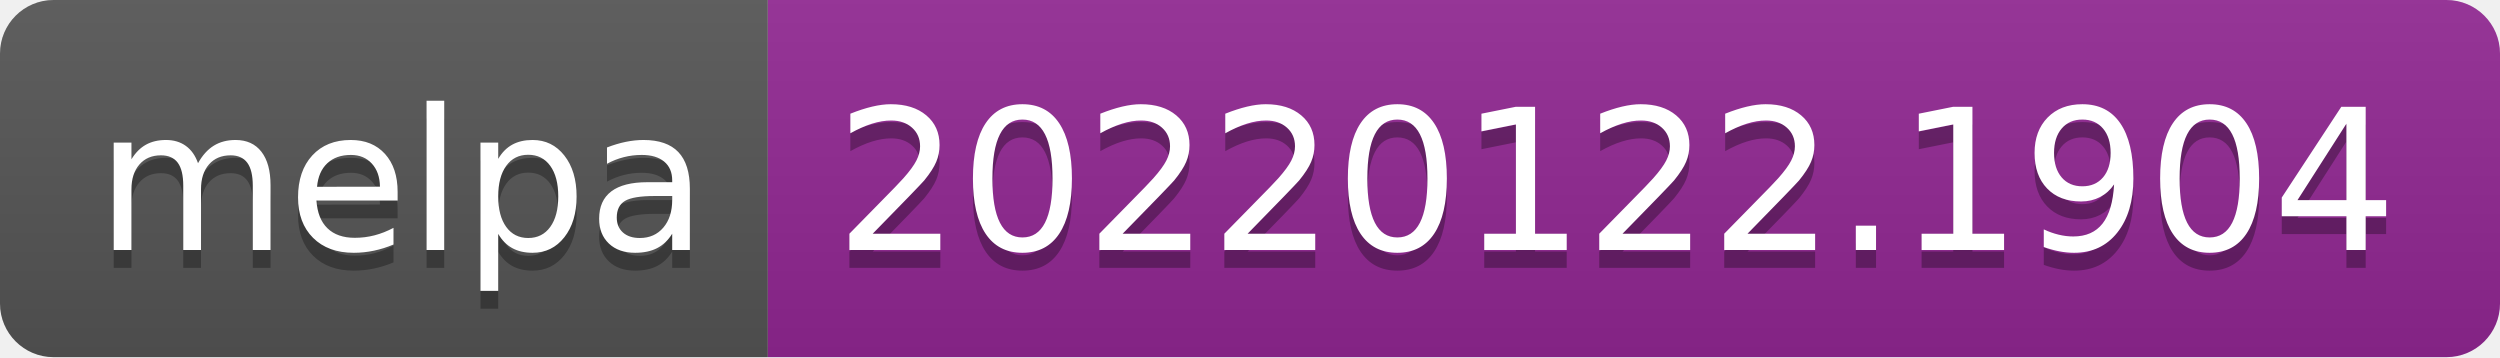
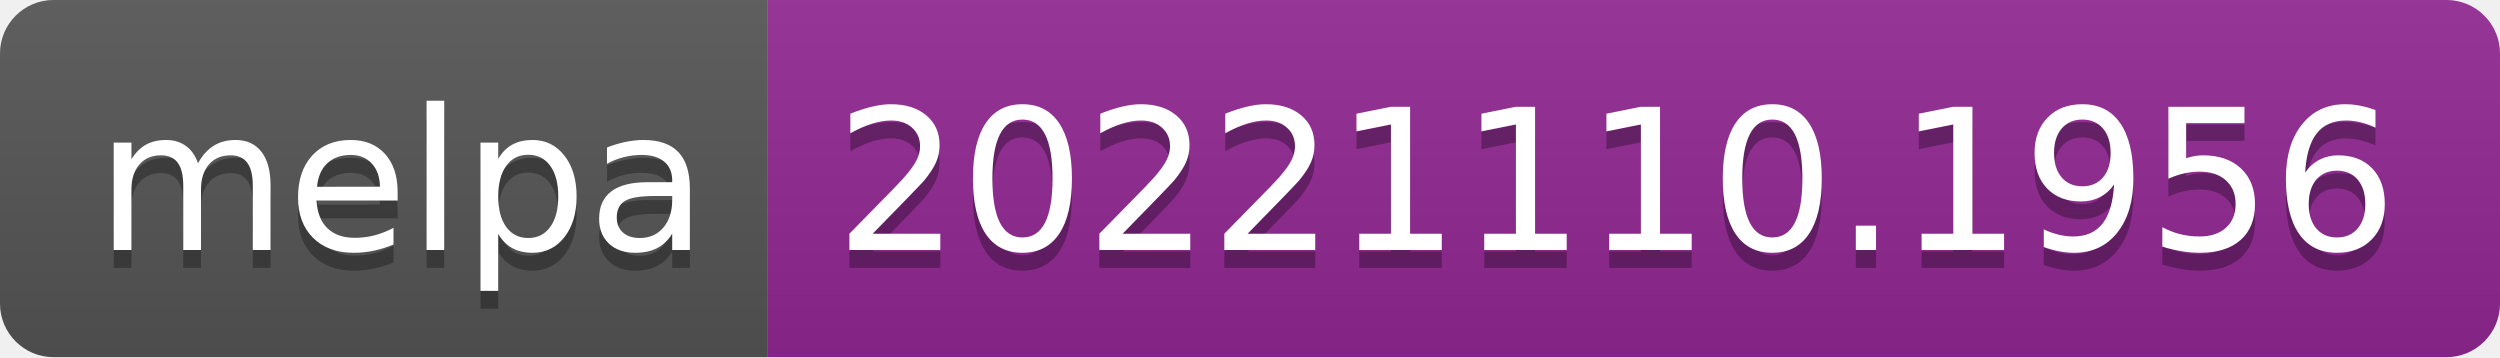
- <svg xmlns="http://www.w3.org/2000/svg" width="140" height="20" role="img" aria-label="melpa: 20220122.1904">
+ <svg xmlns="http://www.w3.org/2000/svg" width="140" height="20" role="img" aria-label="melpa: 20221110.1956">
  <linearGradient id="s" x2="0" y2="100%">
    <stop offset="0" stop-color="#bbb" stop-opacity=".1" />
    <stop offset="1" stop-opacity=".1" />
  </linearGradient>
  <clipPath id="r">
    <rect width="140" height="20" rx="3" fill="#fff" />
  </clipPath>
  <g clip-path="url(#r)">
    <rect width="43" height="20" fill="#555" />
    <rect x="43" width="97" height="20" fill="#922793" />
    <rect width="140" height="20" fill="url(#s)" />
  </g>
  <g fill="#fff" text-anchor="middle" font-family="Verdana,Geneva,DejaVu Sans,sans-serif" text-rendering="geometricPrecision" font-size="110">
    <text aria-hidden="true" x="225" y="150" fill="#010101" fill-opacity=".3" transform="scale(.1)" textLength="330">melpa</text>
    <text x="225" y="140" transform="scale(.1)" fill="#fff" textLength="330">melpa</text>
-     <text aria-hidden="true" x="905" y="150" fill="#010101" fill-opacity=".3" transform="scale(.1)" textLength="870">20220122.1904</text>
-     <text x="905" y="140" transform="scale(.1)" fill="#fff" textLength="870">20220122.1904</text>
+     <text aria-hidden="true" x="905" y="150" fill="#010101" fill-opacity=".3" transform="scale(.1)" textLength="870">20221110.1956</text>
+     <text x="905" y="140" transform="scale(.1)" fill="#fff" textLength="870">20221110.1956</text>
  </g>
</svg>
